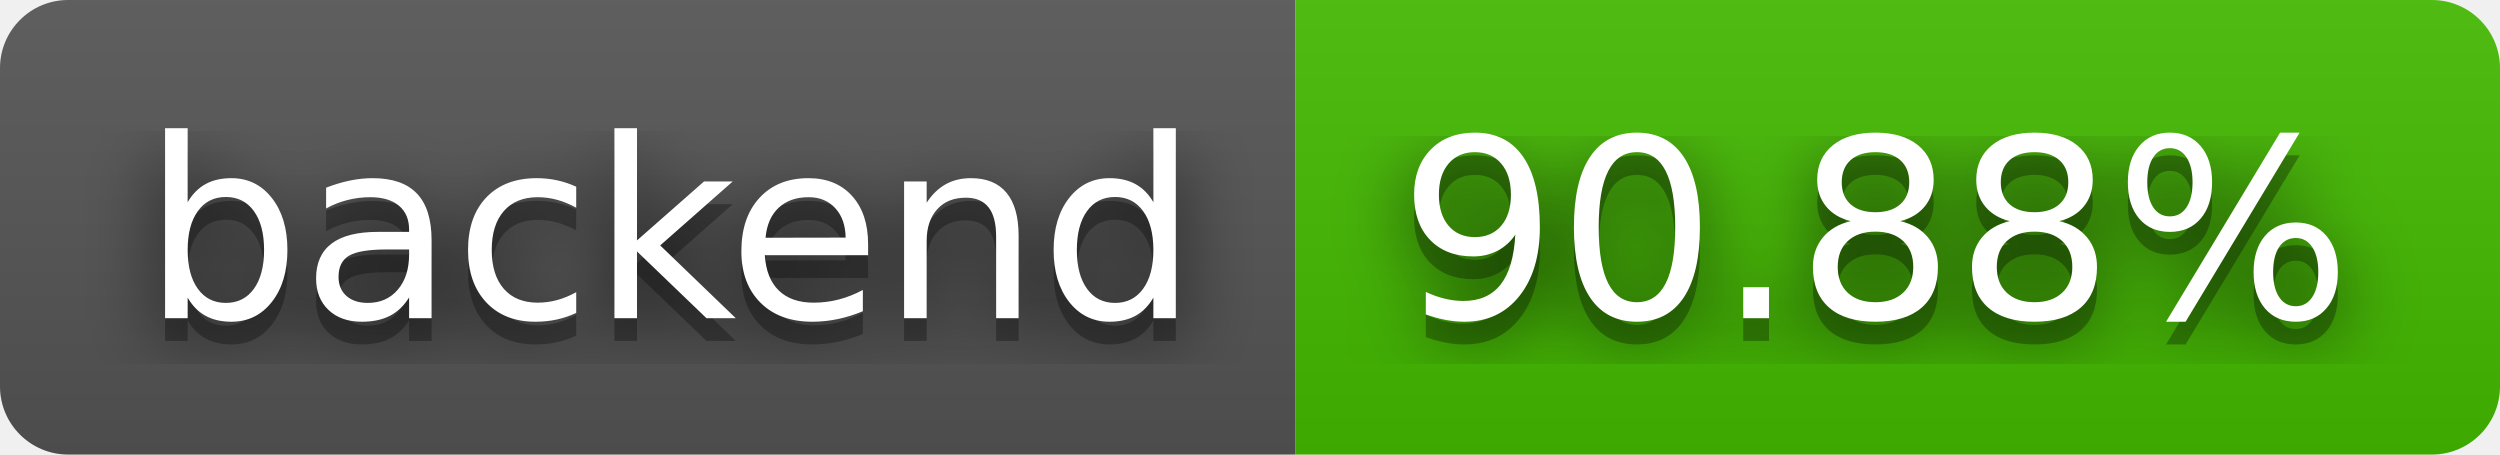
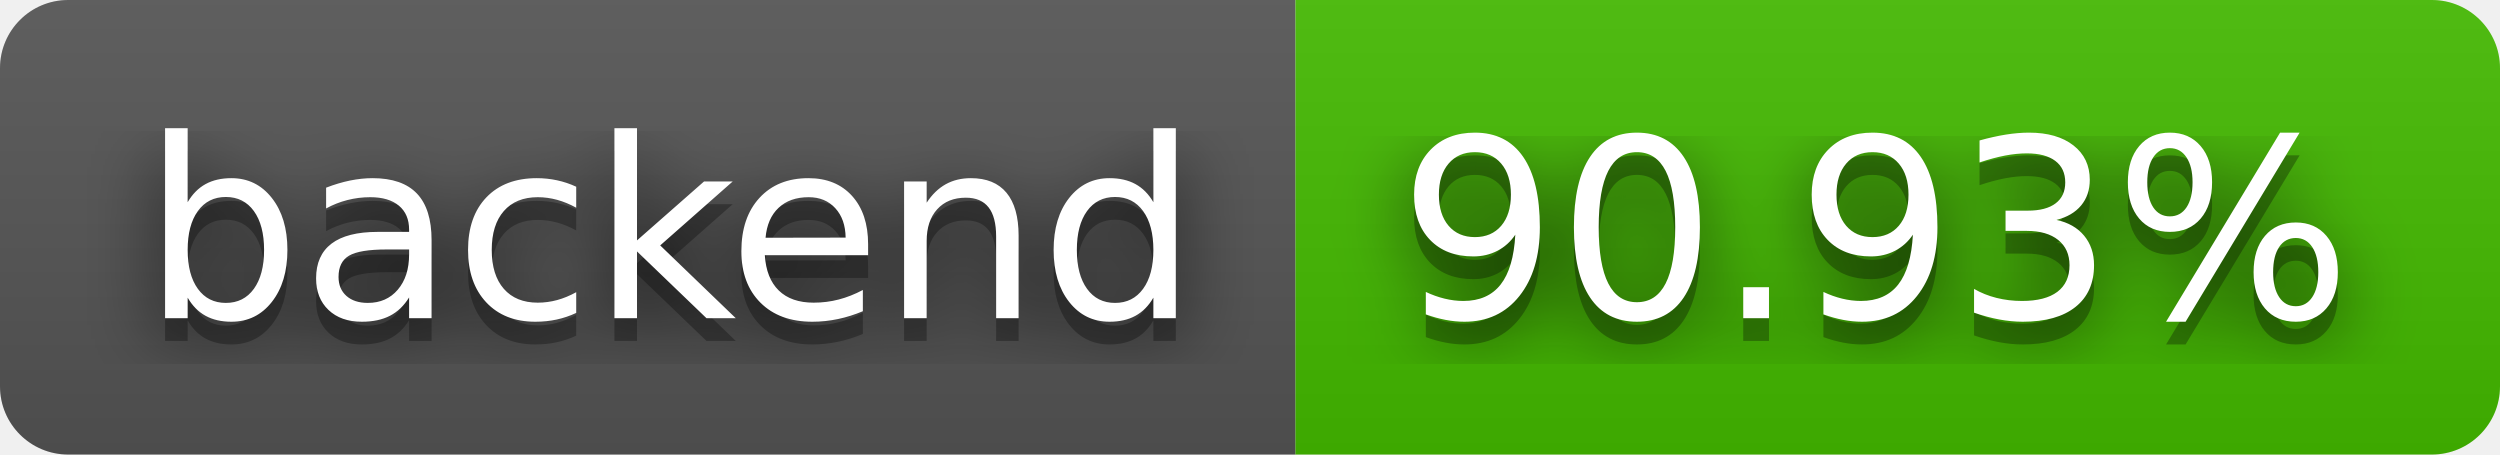
- <svg xmlns="http://www.w3.org/2000/svg" width="110" height="20" role="img" aria-label="backend: 90.88%">
+ <svg xmlns="http://www.w3.org/2000/svg" width="110" height="20" role="img" aria-label="backend: 90.93%">
  <filter id="blur">
    <feGaussianBlur stdDeviation="16" />
  </filter>
  <linearGradient id="s" x2="0" y2="100%">
    <stop offset="0" stop-color="#bbb" stop-opacity=".1" />
    <stop offset="1" stop-opacity=".1" />
  </linearGradient>
  <clipPath id="r">
    <rect width="110" height="20" rx="3" />
  </clipPath>
  <g clip-path="url(#r)">
    <rect width="57" height="20" fill="#555" />
    <rect x="57" width="53" height="20" fill="#4b0" />
    <rect width="110" height="20" fill="url(#s)" />
  </g>
  <g fill="#fff" text-anchor="middle" font-family="Verdana,Geneva,DejaVu Sans,sans-serif" text-rendering="geometricPrecision" font-size="110">
    <g transform="scale(.1)">
      <g aria-hidden="true" fill="#010101">
        <text x="295" y="150" fill-opacity=".8" filter="url(#blur)" textLength="470">backend</text>
        <text x="295" y="150" fill-opacity=".3" textLength="470">backend</text>
      </g>
      <text x="295" y="140" textLength="470">backend</text>
    </g>
    <g transform="scale(.1)">
      <g aria-hidden="true" fill="#010101">
-         <text x="825" y="150" fill-opacity=".8" filter="url(#blur)" textLength="430">90.88%</text>
-         <text x="825" y="150" fill-opacity=".3" textLength="430">90.88%</text>
+         <text x="825" y="150" fill-opacity=".8" filter="url(#blur)" textLength="430">90.93%</text>
+         <text x="825" y="150" fill-opacity=".3" textLength="430">90.93%</text>
      </g>
-       <text x="825" y="140" textLength="430">90.88%</text>
+       <text x="825" y="140" textLength="430">90.93%</text>
    </g>
  </g>
</svg>
